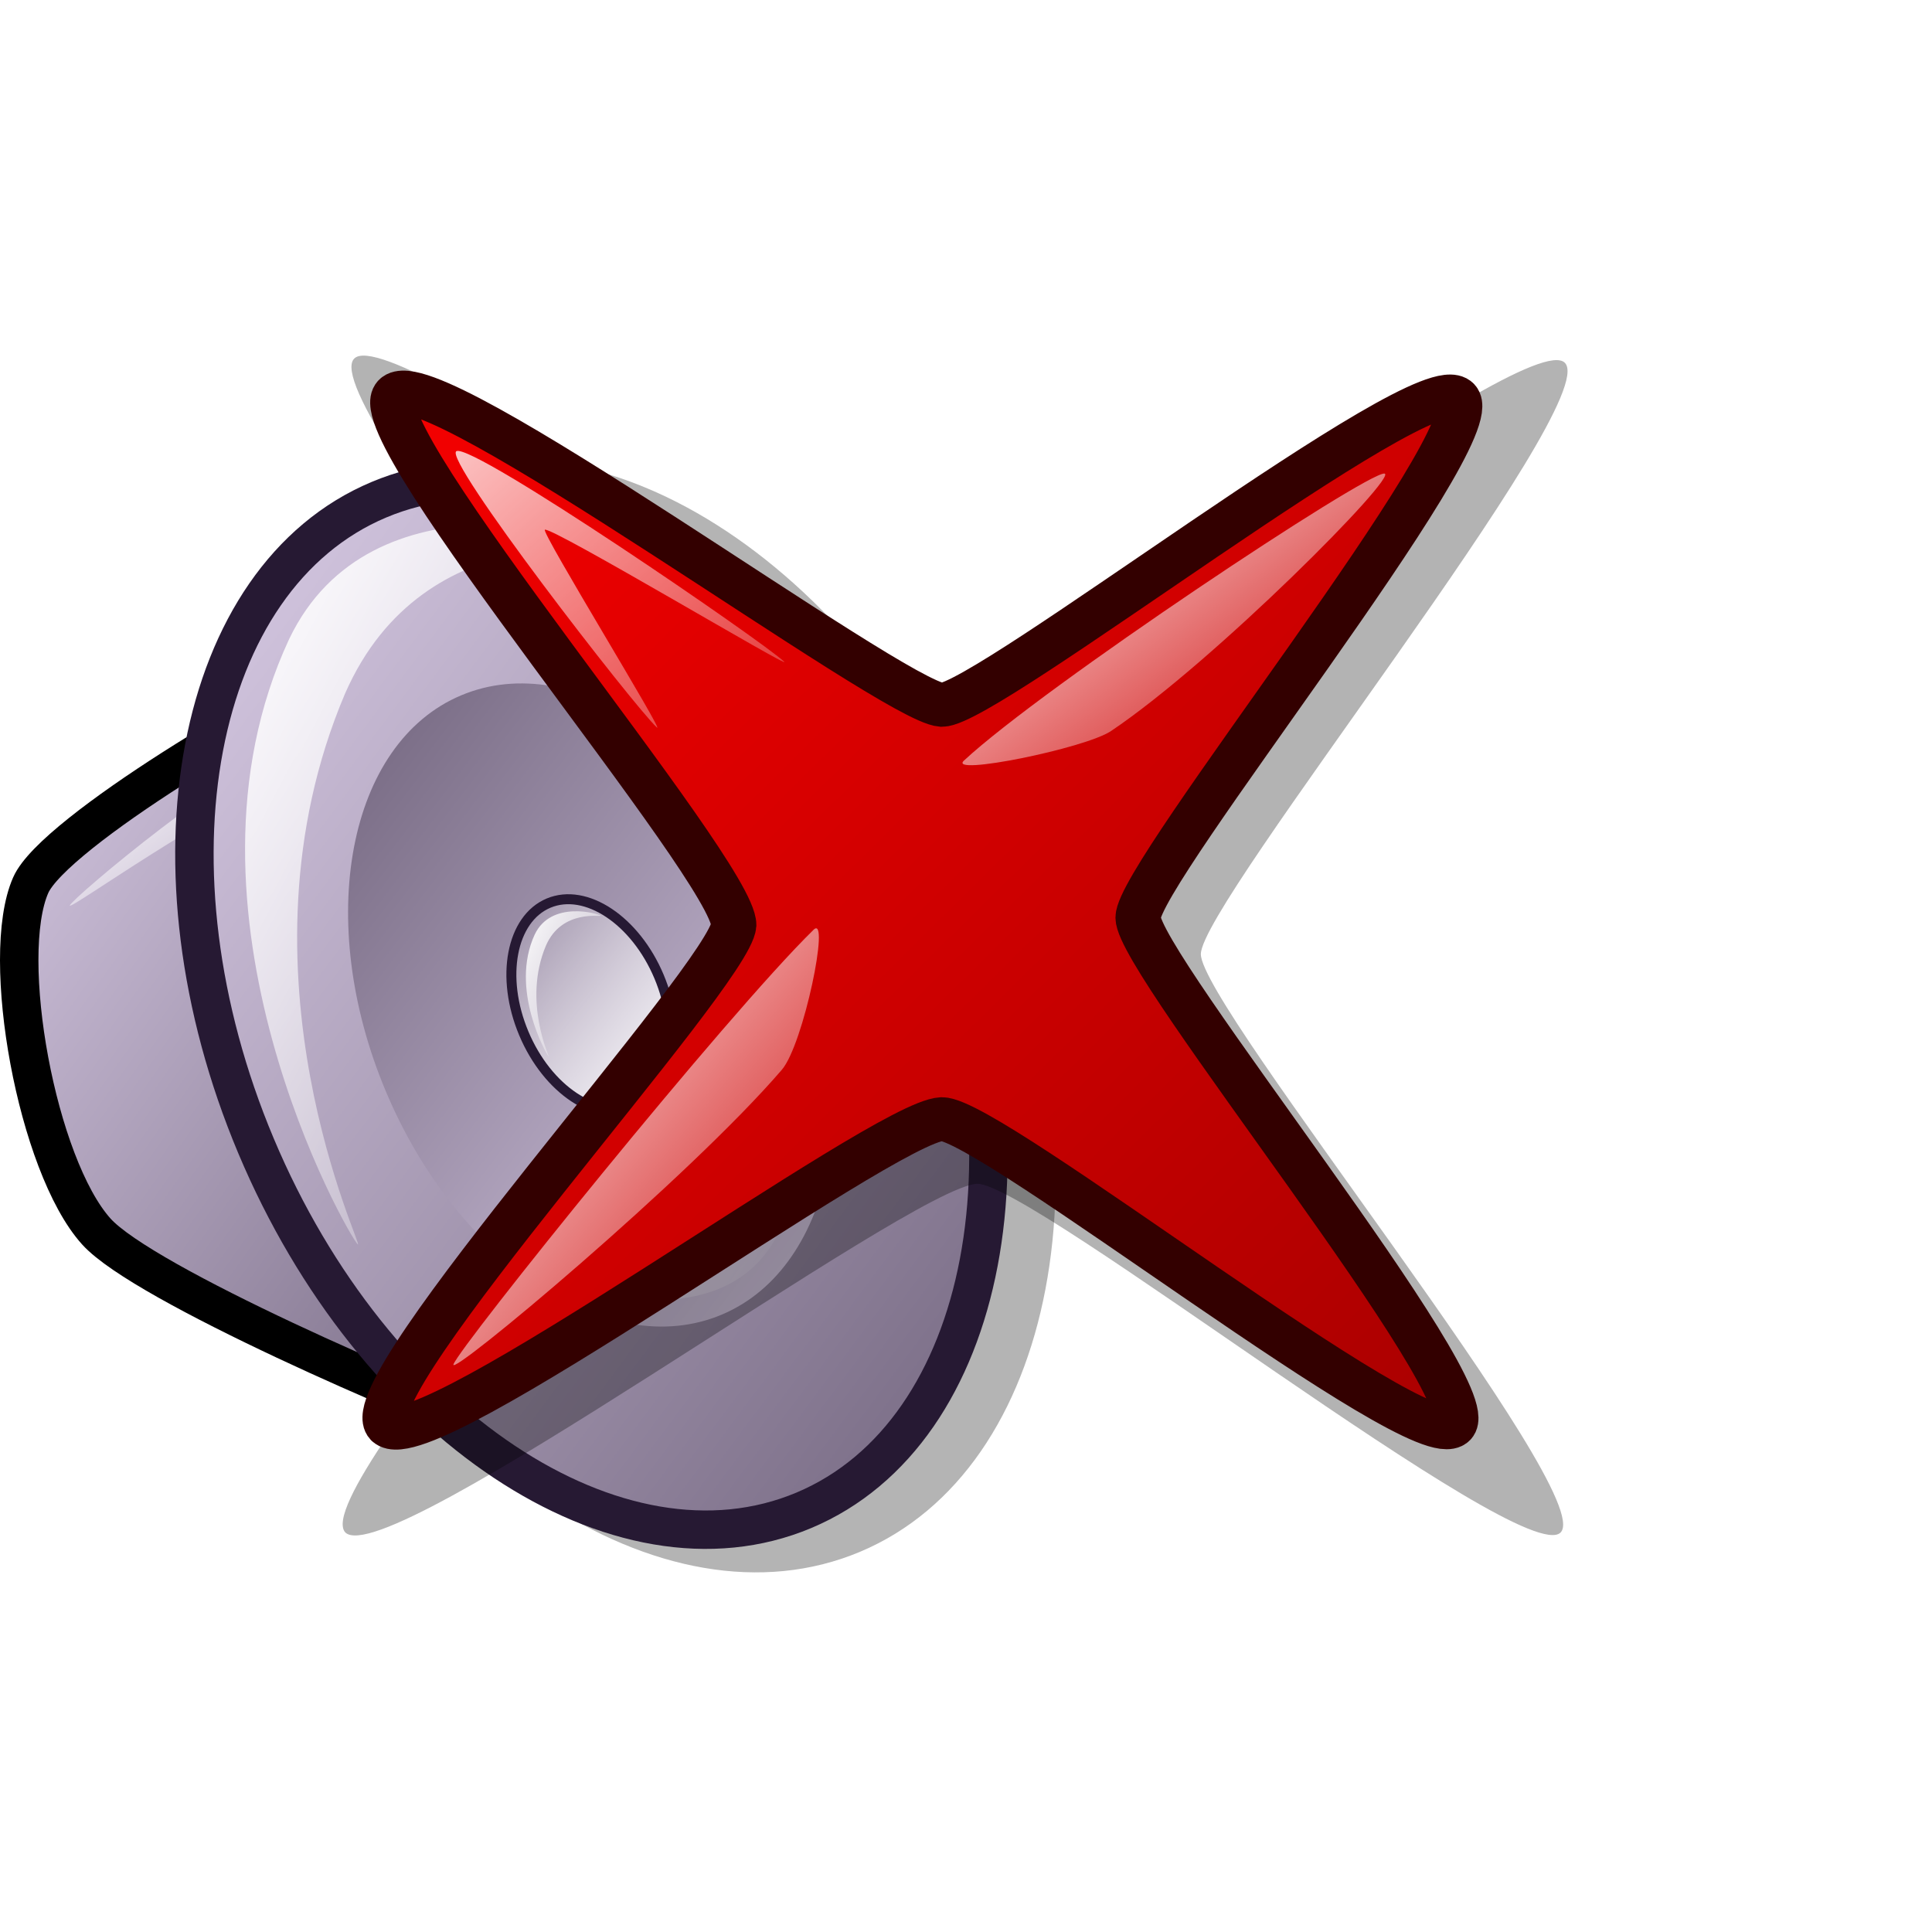
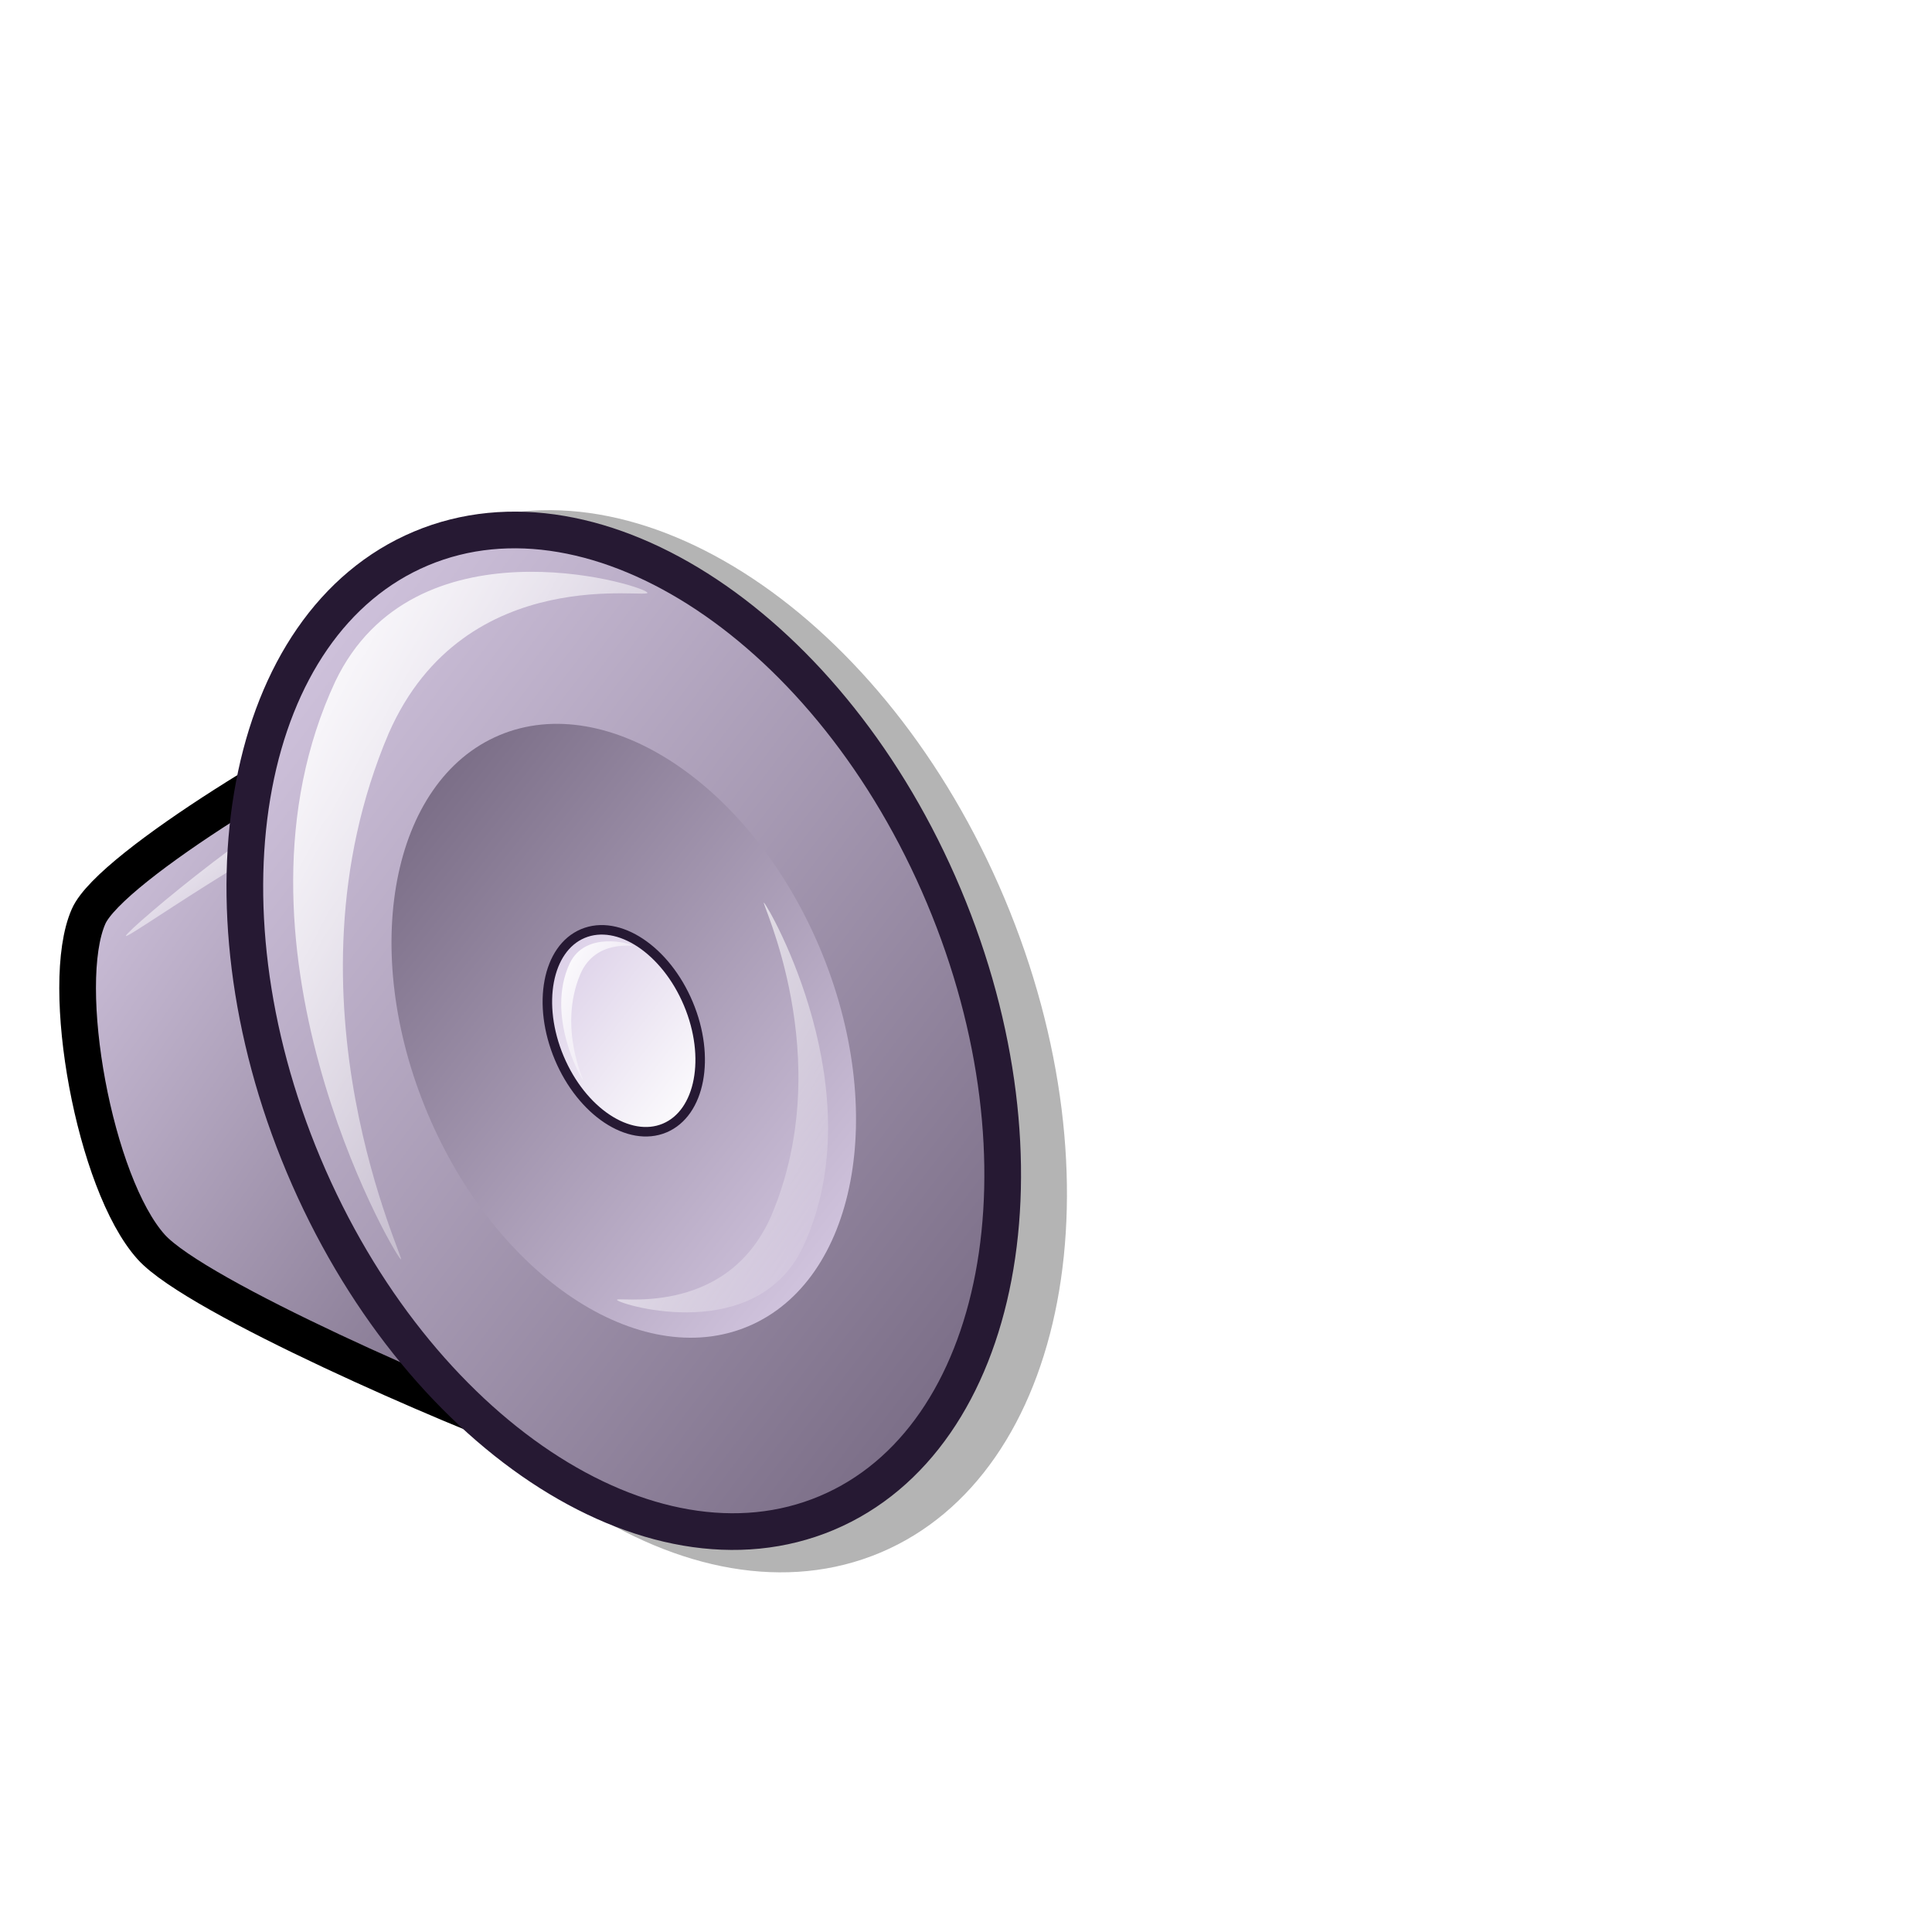
<svg xmlns="http://www.w3.org/2000/svg" xmlns:xlink="http://www.w3.org/1999/xlink" id="svg1" width="48pt" height="48pt">
  <defs id="defs3">
-     <linearGradient xlink:href="#linearGradient837" id="linearGradient860" x1="2.356" y1="19.132" x2="23.046" y2="40.393" gradientTransform="scale(0.833365,1.199954)" gradientUnits="userSpaceOnUse" />
-     <linearGradient xlink:href="#linearGradient584" id="linearGradient652" x1="3.282" y1="32.642" x2="9.999" y2="39.117" gradientTransform="scale(1.270122,0.787326)" gradientUnits="userSpaceOnUse" />
-     <linearGradient xlink:href="#linearGradient584" id="linearGradient861" x1="26.59" y1="32.936" x2="20.704" y2="26.848" gradientTransform="scale(0.876117,1.1414)" gradientUnits="userSpaceOnUse" />
-     <linearGradient xlink:href="#linearGradient584" id="linearGradient862" x1="28.471" y1="21.464" x2="37.966" y2="31.13" gradientTransform="scale(0.717822,1.393103)" gradientUnits="userSpaceOnUse" />
-     <linearGradient xlink:href="#linearGradient584" id="linearGradient654" x1="61.916" y1="26.809" x2="70.33" y2="35.239" gradientTransform="scale(0.660963,1.512943)" gradientUnits="userSpaceOnUse" />
-     <linearGradient xlink:href="#linearGradient837" id="linearGradient616" x1="29.712" y1="35.477" x2="49.293" y2="54.942" gradientTransform="scale(0.981187,1.019174)" gradientUnits="userSpaceOnUse" />
-     <linearGradient id="linearGradient578">
-       <stop style="stop-color:#f50000;stop-opacity:1;" offset="0" id="stop579" />
-       <stop style="stop-color:#a90000;stop-opacity:1;" offset="1" id="stop580" />
+     <linearGradient id="linearGradient758">
+       <stop style="stop-color:#d9cce6;stop-opacity:1;" offset="0" id="stop759" />
+       <stop style="stop-color:#73667f;stop-opacity:1;" offset="1" id="stop760" />
    </linearGradient>
-     <linearGradient xlink:href="#linearGradient578" id="linearGradient581" x1="12.502" y1="13.434" x2="47.525" y2="47.603" gradientTransform="scale(1.002997,0.997012)" gradientUnits="userSpaceOnUse" />
-     <linearGradient xlink:href="#linearGradient584" id="linearGradient600" x1="16.554" y1="27.896" x2="29.584" y2="40.825" gradientTransform="scale(0.90053,1.110457)" gradientUnits="userSpaceOnUse" />
-     <linearGradient xlink:href="#linearGradient584" id="linearGradient599" x1="0.007" y1="0.016" x2="1.365" y2="1.32" />
-     <linearGradient id="linearGradient584">
-       <stop style="stop-color:#ffffff;stop-opacity:1;" offset="0" id="stop585" />
-       <stop style="stop-color:#ffffff;stop-opacity:0;" offset="1" id="stop586" />
+     <linearGradient id="linearGradient745">
+       <stop style="stop-color:#d9cce6;stop-opacity:1;" offset="0" id="stop746" />
+       <stop style="stop-color:#73667f;stop-opacity:1;" offset="1" id="stop747" />
    </linearGradient>
-     <linearGradient xlink:href="#linearGradient584" id="linearGradient583" x1="26.243" y1="18.594" x2="37.633" y2="29.688" gradientTransform="scale(1.185296,0.843671)" gradientUnits="userSpaceOnUse" />
-     <linearGradient id="linearGradient843">
-       <stop style="stop-color:#ffffff;stop-opacity:1;" offset="0" id="stop844" />
-       <stop style="stop-color:#ffffff;stop-opacity:0;" offset="1" id="stop846" />
-     </linearGradient>
-     <linearGradient id="linearGradient839">
-       <stop style="stop-color:#e6d9f3;stop-opacity:1;" offset="0" id="stop840" />
-       <stop style="stop-color:#ccbfd9;stop-opacity:1;" offset="1" id="stop841" />
-     </linearGradient>
-     <linearGradient id="linearGradient837">
-       <stop style="stop-color:#d9cce6;stop-opacity:1;" offset="0" id="stop838" />
-       <stop style="stop-color:#73667f;stop-opacity:1;" offset="1" id="stop839" />
-     </linearGradient>
-     <linearGradient xlink:href="#linearGradient837" id="linearGradient840" x1="0.976" y1="0.984" x2="0.016" y2="0.023" />
-     <linearGradient xlink:href="#linearGradient837" id="linearGradient841" x1="0.976" y1="0.977" x2="0.024" y2="0.039" />
-     <linearGradient xlink:href="#linearGradient839" id="linearGradient853" x1="0.984" y1="0.977" x2="0.016" y2="0.031" />
-     <linearGradient xlink:href="#linearGradient843" id="linearGradient855" x1="2.8126644e-15" y1="-1.7371636e-15" x2="0.531" y2="0.526" />
-     <linearGradient xlink:href="#linearGradient837" id="linearGradient868" x1="0.975" y1="0.961" x2="-2.3906656e-17" y2="0.023" />
-     <linearGradient xlink:href="#linearGradient837" id="linearGradient869" x1="0.987" y1="0.953" x2="0.025" y2="0.031" />
-     <linearGradient xlink:href="#linearGradient837" id="linearGradient870" x1="0.986" y1="0.969" x2="0.009" y2="0.039" />
-     <linearGradient xlink:href="#linearGradient837" id="linearGradient871" x1="0.991" y1="0.969" x2="0.005" y2="0.031" />
-     <linearGradient xlink:href="#linearGradient843" id="linearGradient873" x1="0.02" y1="0.078" x2="0.612" y2="0.544" />
-     <radialGradient xlink:href="#linearGradient837" id="radialGradient874" cx="0.5" cy="0.5" r="0.5" fx="0.5" fy="0.5" />
-     <radialGradient xlink:href="#linearGradient837" id="radialGradient875" cx="0.5" cy="0.5" r="0.5" fx="0.5" fy="0.5" />
-     <linearGradient xlink:href="#linearGradient843" id="linearGradient878" x1="0.017" y1="0.039" x2="0.897" y2="0.953" />
-     <radialGradient xlink:href="#linearGradient843" id="radialGradient880" />
-     <linearGradient xlink:href="#linearGradient839" id="linearGradient891" x1="0.987" y1="0.977" x2="0.013" y2="0.023" />
-     <linearGradient xlink:href="#linearGradient839" id="linearGradient892" x1="0.987" y1="0.992" x2="0.025" y2="0.016" />
-     <linearGradient xlink:href="#linearGradient837" id="linearGradient1139" x1="3.0444397e-16" y1="0.5" x2="1" y2="0.5" />
-     <linearGradient xlink:href="#linearGradient843" id="linearGradient1140" y2="0.5" x2="1" y1="0.5" x1="1.7477339e-16" />
-     <linearGradient xlink:href="#linearGradient837" id="linearGradient1143" y2="0.5" x2="1" y1="0.5" x1="-7.6544673e-17" />
-     <linearGradient xlink:href="#linearGradient584" id="linearGradient633" x1="0" y1="0" x2="1" y2="0" />
-     <linearGradient xlink:href="#linearGradient584" id="linearGradient620" x1="-0" y1="0" x2="1" y2="0.992" />
-     <linearGradient xlink:href="#linearGradient584" id="linearGradient618" x1="0" y1="-0" x2="1" y2="1.008" />
-     <linearGradient xlink:href="#linearGradient578" id="linearGradient2957" x1="0.024" y1="0.031" x2="0.967" y2="0.969" />
-     <linearGradient xlink:href="#linearGradient758" id="linearGradient661" x1="0" y1="0.031" x2="0.966" y2="0.953" />
-     <linearGradient xlink:href="#linearGradient584" id="linearGradient2955" x1="0.011" y1="0.016" x2="0.978" y2="0.984" />
-     <linearGradient xlink:href="#linearGradient584" id="linearGradient2954" x1="-0" y1="-0" x2="0.996" y2="0.961" />
-     <radialGradient xlink:href="#linearGradient578" id="radialGradient595" cx="0.338" cy="0.344" r="0.665" fx="0.331" fy="0.336" />
-     <linearGradient xlink:href="#linearGradient584" id="linearGradient2952" x1="-0" y1="0" x2="0.975" y2="0.992" />
-     <linearGradient xlink:href="#linearGradient599" id="linearGradient2951" x1="0.99" y1="0.992" x2="0.031" y2="0" />
-     <linearGradient xlink:href="#linearGradient578" id="linearGradient2950" x1="-0" y1="-0" x2="0.981" y2="1.008" />
-     <linearGradient xlink:href="#linearGradient578" id="linearGradient2949" x1="0.99" y1="0.992" x2="0.031" y2="-0" />
-     <linearGradient xlink:href="#linearGradient578" id="linearGradient2948" x1="-0" y1="0" x2="0.979" y2="0.977" />
-     <linearGradient id="linearGradient2945">
-       <stop style="stop-color:#d9cce6;stop-opacity:1;" offset="0" id="stop2946" />
-       <stop style="stop-color:#73667f;stop-opacity:1;" offset="1" id="stop2947" />
-     </linearGradient>
-     <linearGradient id="linearGradient2942">
-       <stop style="stop-color:#ffffff;stop-opacity:1;" offset="0" id="stop2943" />
-       <stop style="stop-color:#ffffff;stop-opacity:0;" offset="1" id="stop2944" />
-     </linearGradient>
-     <linearGradient id="linearGradient2939">
-       <stop style="stop-color:#ffffff;stop-opacity:1;" offset="0" id="stop600" />
-       <stop style="stop-color:#d9cce6;stop-opacity:1;" offset="1" id="stop601" />
+     <linearGradient id="linearGradient742">
+       <stop offset="0" style="stop-color:#d9cce6;stop-opacity:1;" id="stop744" />
+       <stop offset="1" style="stop-color:#73667f;stop-opacity:1;" id="stop743" />
    </linearGradient>
    <linearGradient id="linearGradient711">
      <stop offset="0" style="stop-color:#ffffff;stop-opacity:1;" id="stop713" />
      <stop offset="1" style="stop-color:#ffffff;stop-opacity:0;" id="stop712" />
    </linearGradient>
-     <linearGradient id="linearGradient742">
-       <stop offset="0" style="stop-color:#d9cce6;stop-opacity:1;" id="stop744" />
-       <stop offset="1" style="stop-color:#73667f;stop-opacity:1;" id="stop743" />
+     <linearGradient id="linearGradient599">
+       <stop style="stop-color:#ffffff;stop-opacity:1;" offset="0" id="stop600" />
+       <stop style="stop-color:#d9cce6;stop-opacity:1;" offset="1" id="stop601" />
    </linearGradient>
-     <linearGradient id="linearGradient745">
-       <stop style="stop-color:#d9cce6;stop-opacity:1;" offset="0" id="stop746" />
-       <stop style="stop-color:#73667f;stop-opacity:1;" offset="1" id="stop747" />
+     <linearGradient id="linearGradient584">
+       <stop style="stop-color:#ffffff;stop-opacity:1;" offset="0" id="stop585" />
+       <stop style="stop-color:#ffffff;stop-opacity:0;" offset="1" id="stop586" />
    </linearGradient>
-     <linearGradient id="linearGradient758">
-       <stop style="stop-color:#d9cce6;stop-opacity:1;" offset="0" id="stop759" />
-       <stop style="stop-color:#73667f;stop-opacity:1;" offset="1" id="stop760" />
+     <linearGradient id="linearGradient578">
+       <stop style="stop-color:#d9cce6;stop-opacity:1;" offset="0" id="stop579" />
+       <stop style="stop-color:#73667f;stop-opacity:1;" offset="1" id="stop580" />
    </linearGradient>
-     <linearGradient xlink:href="#linearGradient837" id="linearGradient2989" x1="29.712" y1="35.477" x2="49.293" y2="54.942" gradientTransform="scale(0.981187,1.019174)" gradientUnits="userSpaceOnUse" />
-     <linearGradient xlink:href="#linearGradient584" id="linearGradient2990" x1="30.627" y1="36.956" x2="46.527" y2="52.884" gradientTransform="scale(0.992911,1.007139)" gradientUnits="userSpaceOnUse" />
-     <linearGradient xlink:href="#linearGradient584" id="linearGradient2991" x1="61.916" y1="26.809" x2="70.33" y2="35.239" gradientTransform="scale(0.660963,1.512943)" gradientUnits="userSpaceOnUse" />
-     <linearGradient xlink:href="#linearGradient837" id="linearGradient2992" x1="29.712" y1="35.477" x2="49.293" y2="54.942" gradientTransform="scale(0.981187,1.019174)" gradientUnits="userSpaceOnUse" />
-     <linearGradient xlink:href="#linearGradient584" id="linearGradient2993" x1="30.627" y1="36.956" x2="46.527" y2="52.884" gradientTransform="scale(0.992911,1.007139)" gradientUnits="userSpaceOnUse" />
-     <linearGradient xlink:href="#linearGradient584" id="linearGradient2994" x1="61.916" y1="26.809" x2="70.33" y2="35.239" gradientTransform="scale(0.660963,1.512943)" gradientUnits="userSpaceOnUse" />
-     <linearGradient xlink:href="#linearGradient837" id="linearGradient2995" x1="9.039" y1="15.766" x2="38.434" y2="44.444" gradientTransform="scale(0.874781,1.143143)" gradientUnits="userSpaceOnUse" />
-     <linearGradient xlink:href="#linearGradient584" id="linearGradient2996" x1="14.718" y1="20.857" x2="32.311" y2="37.994" gradientTransform="scale(0.869854,1.149619)" gradientUnits="userSpaceOnUse" />
-     <linearGradient xlink:href="#linearGradient584" id="linearGradient2997" x1="13.529" y1="13.596" x2="29.464" y2="29.819" gradientTransform="scale(0.717822,1.393103)" gradientUnits="userSpaceOnUse" />
-     <linearGradient xlink:href="#linearGradient584" id="linearGradient2998" x1="25.899" y1="22.383" x2="29.111" y2="25.653" gradientTransform="scale(0.717822,1.393103)" gradientUnits="userSpaceOnUse" />
-     <linearGradient xlink:href="#linearGradient584" id="linearGradient2999" x1="30.627" y1="36.956" x2="46.527" y2="52.884" gradientTransform="scale(0.992911,1.007139)" gradientUnits="userSpaceOnUse" />
-     <linearGradient xlink:href="#linearGradient837" id="linearGradient3648" gradientUnits="userSpaceOnUse" gradientTransform="scale(0.981187,1.019174)" x1="29.712" y1="35.477" x2="49.293" y2="54.942" />
-     <linearGradient xlink:href="#linearGradient584" id="linearGradient3649" gradientUnits="userSpaceOnUse" gradientTransform="scale(0.992911,1.007139)" x1="30.627" y1="36.956" x2="46.527" y2="52.884" />
-     <linearGradient xlink:href="#linearGradient584" id="linearGradient3650" gradientUnits="userSpaceOnUse" gradientTransform="scale(0.660963,1.512943)" x1="61.916" y1="26.809" x2="70.33" y2="35.239" />
-     <linearGradient xlink:href="#linearGradient837" id="linearGradient3651" gradientUnits="userSpaceOnUse" gradientTransform="scale(0.981187,1.019174)" x1="29.712" y1="35.477" x2="49.293" y2="54.942" />
-     <linearGradient xlink:href="#linearGradient584" id="linearGradient3652" gradientUnits="userSpaceOnUse" gradientTransform="scale(0.992911,1.007139)" x1="30.627" y1="36.956" x2="46.527" y2="52.884" />
-     <linearGradient xlink:href="#linearGradient584" id="linearGradient3653" gradientUnits="userSpaceOnUse" gradientTransform="scale(0.660963,1.512943)" x1="61.916" y1="26.809" x2="70.33" y2="35.239" />
-     <linearGradient xlink:href="#linearGradient837" id="linearGradient3654" gradientUnits="userSpaceOnUse" gradientTransform="scale(0.833365,1.199954)" x1="2.356" y1="19.132" x2="23.046" y2="40.393" />
-     <linearGradient xlink:href="#linearGradient584" id="linearGradient3655" gradientUnits="userSpaceOnUse" gradientTransform="scale(1.270122,0.787326)" x1="3.282" y1="32.642" x2="9.999" y2="39.117" />
-     <linearGradient xlink:href="#linearGradient837" id="linearGradient3656" gradientUnits="userSpaceOnUse" gradientTransform="scale(0.874781,1.143143)" x1="9.039" y1="15.766" x2="38.434" y2="44.444" />
-     <linearGradient xlink:href="#linearGradient584" id="linearGradient3657" gradientUnits="userSpaceOnUse" gradientTransform="scale(0.869854,1.149619)" x1="14.718" y1="20.857" x2="32.311" y2="37.994" />
-     <linearGradient xlink:href="#linearGradient584" id="linearGradient3658" gradientUnits="userSpaceOnUse" gradientTransform="scale(0.876117,1.1414)" x1="26.59" y1="32.936" x2="20.704" y2="26.848" />
-     <linearGradient xlink:href="#linearGradient584" id="linearGradient3659" gradientUnits="userSpaceOnUse" gradientTransform="scale(0.717822,1.393103)" x1="13.529" y1="13.596" x2="29.464" y2="29.819" />
-     <linearGradient xlink:href="#linearGradient584" id="linearGradient3660" gradientUnits="userSpaceOnUse" gradientTransform="scale(0.717822,1.393103)" x1="25.899" y1="22.383" x2="29.111" y2="25.653" />
-     <linearGradient xlink:href="#linearGradient584" id="linearGradient3661" gradientUnits="userSpaceOnUse" gradientTransform="scale(0.717822,1.393103)" x1="28.471" y1="21.464" x2="37.966" y2="31.13" />
-     <linearGradient xlink:href="#linearGradient837" id="linearGradient3662" gradientUnits="userSpaceOnUse" gradientTransform="scale(0.981187,1.019174)" x1="29.712" y1="35.477" x2="49.293" y2="54.942" />
-     <linearGradient xlink:href="#linearGradient584" id="linearGradient3663" gradientUnits="userSpaceOnUse" gradientTransform="scale(0.992911,1.007139)" x1="30.627" y1="36.956" x2="46.527" y2="52.884" />
-     <linearGradient xlink:href="#linearGradient584" id="linearGradient3664" gradientUnits="userSpaceOnUse" gradientTransform="scale(0.660963,1.512943)" x1="61.916" y1="26.809" x2="70.33" y2="35.239" />
-     <linearGradient xlink:href="#linearGradient837" id="linearGradient3693" gradientUnits="userSpaceOnUse" gradientTransform="scale(0.981187,1.019174)" x1="29.712" y1="35.477" x2="49.293" y2="54.942" />
-     <linearGradient xlink:href="#linearGradient584" id="linearGradient3694" gradientUnits="userSpaceOnUse" gradientTransform="scale(0.992911,1.007139)" x1="30.627" y1="36.956" x2="46.527" y2="52.884" />
-     <linearGradient xlink:href="#linearGradient584" id="linearGradient3695" gradientUnits="userSpaceOnUse" gradientTransform="scale(0.660963,1.512943)" x1="61.916" y1="26.809" x2="70.33" y2="35.239" />
-     <linearGradient xlink:href="#linearGradient837" id="linearGradient3696" gradientUnits="userSpaceOnUse" gradientTransform="scale(0.981187,1.019174)" x1="29.712" y1="35.477" x2="49.293" y2="54.942" />
-     <linearGradient xlink:href="#linearGradient584" id="linearGradient3697" gradientUnits="userSpaceOnUse" gradientTransform="scale(0.992911,1.007139)" x1="30.627" y1="36.956" x2="46.527" y2="52.884" />
-     <linearGradient xlink:href="#linearGradient584" id="linearGradient3698" gradientUnits="userSpaceOnUse" gradientTransform="scale(0.660963,1.512943)" x1="61.916" y1="26.809" x2="70.33" y2="35.239" />
-     <linearGradient xlink:href="#linearGradient837" id="linearGradient3699" gradientUnits="userSpaceOnUse" gradientTransform="scale(0.833365,1.199954)" x1="2.356" y1="19.132" x2="23.046" y2="40.393" />
-     <linearGradient xlink:href="#linearGradient584" id="linearGradient3700" gradientUnits="userSpaceOnUse" gradientTransform="scale(1.270122,0.787326)" x1="3.282" y1="32.642" x2="9.999" y2="39.117" />
-     <linearGradient xlink:href="#linearGradient837" id="linearGradient3701" gradientUnits="userSpaceOnUse" gradientTransform="scale(0.874781,1.143143)" x1="9.039" y1="15.766" x2="38.434" y2="44.444" />
-     <linearGradient xlink:href="#linearGradient837" id="linearGradient3702" gradientUnits="userSpaceOnUse" gradientTransform="scale(0.869854,1.149619)" x1="32.343" y1="38.35" x2="15.038" y2="20.955" />
-     <linearGradient xlink:href="#linearGradient584" id="linearGradient3703" gradientUnits="userSpaceOnUse" gradientTransform="scale(0.876117,1.1414)" x1="26.59" y1="32.936" x2="20.704" y2="26.848" />
-     <linearGradient xlink:href="#linearGradient584" id="linearGradient3704" gradientUnits="userSpaceOnUse" gradientTransform="scale(0.717822,1.393103)" x1="13.529" y1="13.596" x2="29.464" y2="29.819" />
-     <linearGradient xlink:href="#linearGradient584" id="linearGradient3705" gradientUnits="userSpaceOnUse" gradientTransform="scale(0.717822,1.393103)" x1="25.899" y1="22.383" x2="29.111" y2="25.653" />
-     <linearGradient xlink:href="#linearGradient584" id="linearGradient3706" gradientUnits="userSpaceOnUse" gradientTransform="scale(0.717822,1.393103)" x1="28.471" y1="21.464" x2="37.966" y2="31.13" />
-     <linearGradient xlink:href="#linearGradient837" id="linearGradient3707" gradientUnits="userSpaceOnUse" gradientTransform="scale(0.981187,1.019174)" x1="29.712" y1="35.477" x2="49.293" y2="54.942" />
-     <linearGradient xlink:href="#linearGradient584" id="linearGradient3708" gradientUnits="userSpaceOnUse" gradientTransform="scale(0.992911,1.007139)" x1="30.627" y1="36.956" x2="46.527" y2="52.884" />
-     <linearGradient xlink:href="#linearGradient584" id="linearGradient3709" gradientUnits="userSpaceOnUse" gradientTransform="scale(0.660963,1.512943)" x1="61.916" y1="26.809" x2="70.33" y2="35.239" />
-     <linearGradient xlink:href="#linearGradient584" id="linearGradient1215" x1="14.027" y1="16.181" x2="27.388" y2="29.016" gradientTransform="scale(1.072984,0.931981)" gradientUnits="userSpaceOnUse" />
-     <linearGradient xlink:href="#linearGradient584" id="linearGradient1459" gradientUnits="userSpaceOnUse" gradientTransform="matrix(0.402881,0,0,0.922195,19.14322,14.41749)" x1="61.916" y1="26.809" x2="70.33" y2="35.239" />
-     <linearGradient xlink:href="#linearGradient584" id="linearGradient1462" gradientUnits="userSpaceOnUse" gradientTransform="matrix(0.605216,0,0,0.613888,19.14322,14.41749)" x1="30.627" y1="36.956" x2="46.527" y2="52.884" />
-     <linearGradient xlink:href="#linearGradient837" id="linearGradient1466" gradientUnits="userSpaceOnUse" gradientTransform="matrix(0.59807,0,0,0.621224,19.14322,14.41749)" x1="29.712" y1="35.477" x2="49.293" y2="54.942" />
-     <linearGradient xlink:href="#linearGradient584" id="linearGradient1470" gradientUnits="userSpaceOnUse" gradientTransform="matrix(0.752041,0,0,1.459514,-2.056824,-2.481781)" x1="28.471" y1="21.464" x2="37.966" y2="31.13" />
-     <linearGradient xlink:href="#linearGradient584" id="linearGradient1473" gradientUnits="userSpaceOnUse" gradientTransform="matrix(0.752041,0,0,1.459514,-2.056824,-2.481781)" x1="25.899" y1="22.383" x2="29.111" y2="25.653" />
-     <linearGradient xlink:href="#linearGradient584" id="linearGradient1476" gradientUnits="userSpaceOnUse" gradientTransform="matrix(0.752041,0,0,1.459514,-2.056824,-2.481781)" x1="13.529" y1="13.596" x2="29.464" y2="29.819" />
-     <linearGradient xlink:href="#linearGradient584" id="linearGradient1479" gradientUnits="userSpaceOnUse" gradientTransform="matrix(0.917882,0,0,1.195812,-2.056824,-2.481781)" x1="26.59" y1="32.936" x2="20.704" y2="26.848" />
-     <linearGradient xlink:href="#linearGradient837" id="linearGradient1482" gradientUnits="userSpaceOnUse" gradientTransform="matrix(0.911321,0,0,1.204422,-2.056824,-2.481781)" x1="32.343" y1="38.35" x2="15.038" y2="20.955" />
-     <linearGradient xlink:href="#linearGradient837" id="linearGradient1485" gradientUnits="userSpaceOnUse" gradientTransform="matrix(0.916483,0,0,1.197638,-2.056824,-2.481781)" x1="9.039" y1="15.766" x2="38.434" y2="44.444" />
-     <linearGradient xlink:href="#linearGradient584" id="linearGradient1488" gradientUnits="userSpaceOnUse" gradientTransform="matrix(1.33067,0,0,0.824859,-2.056824,-2.481781)" x1="3.282" y1="32.642" x2="9.999" y2="39.117" />
-     <linearGradient xlink:href="#linearGradient837" id="linearGradient1491" gradientUnits="userSpaceOnUse" gradientTransform="matrix(0.873092,0,0,1.257157,-2.056824,-2.481781)" x1="2.356" y1="19.132" x2="23.046" y2="40.393" />
-     <linearGradient xlink:href="#linearGradient584" id="linearGradient1497" gradientUnits="userSpaceOnUse" gradientTransform="matrix(0.478259,0,0,1.094734,23.85078,-6.196366)" x1="61.916" y1="26.809" x2="70.33" y2="35.239" />
-     <linearGradient xlink:href="#linearGradient584" id="linearGradient1500" gradientUnits="userSpaceOnUse" gradientTransform="matrix(0.71845,0,0,0.728745,23.85078,-6.196366)" x1="30.627" y1="36.956" x2="46.527" y2="52.884" />
-     <linearGradient xlink:href="#linearGradient837" id="linearGradient1504" gradientUnits="userSpaceOnUse" gradientTransform="matrix(0.709966,0,0,0.737453,23.85078,-6.196366)" x1="29.712" y1="35.477" x2="49.293" y2="54.942" />
-     <linearGradient xlink:href="#linearGradient584" id="linearGradient1508" gradientUnits="userSpaceOnUse" gradientTransform="matrix(0.589139,0,0,1.348538,4.35819,-27.96365)" x1="61.916" y1="26.809" x2="70.33" y2="35.239" />
-     <linearGradient xlink:href="#linearGradient584" id="linearGradient1511" gradientUnits="userSpaceOnUse" gradientTransform="matrix(0.885015,0,0,0.897697,4.35819,-27.96365)" x1="30.627" y1="36.956" x2="46.527" y2="52.884" />
-     <linearGradient xlink:href="#linearGradient837" id="linearGradient1515" gradientUnits="userSpaceOnUse" gradientTransform="matrix(0.874565,0,0,0.908424,4.35819,-27.96365)" x1="29.712" y1="35.477" x2="49.293" y2="54.942" />
+     <linearGradient xlink:href="#linearGradient578" id="linearGradient581" x1="-0" y1="0" x2="0.979" y2="0.977" />
+     <linearGradient xlink:href="#linearGradient578" id="linearGradient583" x1="0.99" y1="0.992" x2="0.031" y2="-0" />
+     <linearGradient xlink:href="#linearGradient578" id="linearGradient860" x1="-0" y1="-0" x2="0.981" y2="1.008" />
+     <linearGradient xlink:href="#linearGradient599" id="linearGradient861" x1="0.99" y1="0.992" x2="0.031" y2="0" />
+     <linearGradient xlink:href="#linearGradient584" id="linearGradient862" x1="-0" y1="0" x2="0.975" y2="0.992" />
+     <radialGradient xlink:href="#linearGradient578" id="radialGradient595" cx="0.338" cy="0.344" r="0.665" fx="0.331" fy="0.336" />
+     <linearGradient xlink:href="#linearGradient584" id="linearGradient652" x1="-0" y1="-0" x2="0.996" y2="0.961" />
+     <linearGradient xlink:href="#linearGradient584" id="linearGradient654" x1="0.011" y1="0.016" x2="0.978" y2="0.984" />
+     <linearGradient xlink:href="#linearGradient758" id="linearGradient661" x1="0" y1="0.031" x2="0.966" y2="0.953" />
+     <linearGradient xlink:href="#linearGradient578" id="linearGradient616" x1="0.024" y1="0.031" x2="0.967" y2="0.969" />
+     <linearGradient xlink:href="#linearGradient584" id="linearGradient618" x1="0" y1="-0" x2="1" y2="1.008" />
+     <linearGradient xlink:href="#linearGradient584" id="linearGradient620" x1="-0" y1="0" x2="1" y2="0.992" />
+     <linearGradient xlink:href="#linearGradient584" id="linearGradient633" x1="0" y1="0" x2="1" y2="0" />
  </defs>
-   <g transform="matrix(-0.588727,0.247615,0.279818,0.665294,27.79784,5.406396)" style="font-size:12px;opacity:0.296" id="g1204">
-     <path id="path1205" d="M 40.182,49.684 C 43.741,46.988 55.413,36.82 56.783,33.598 C 58.501,29.556 56.259,19.434 53.193,16.717 C 50.944,14.724 36.64,12.56 32.522,12.563 C 28.414,12.567 34.839,53.731 40.182,49.684 z " style="fill-rule:evenodd;stroke-width:1.875" />
-     <path transform="matrix(1.373487,0,0,1.373487,-17.61598,-13.82184)" id="path1206" d="M 46.996,33.682 C 46.996,44.405 40.469,53.107 32.427,53.107 C 24.385,53.107 17.858,44.405 17.858,33.682 C 17.858,22.96 24.385,14.258 32.427,14.258 C 40.469,14.258 46.996,22.96 46.996,33.682 z " style="fill-rule:evenodd;stroke-width:1.875" />
+   <path style="fill:black;fill-rule:nonzero;stroke:none;fill-opacity:1.00;stroke-opacity:1;stroke-width:1pt;stroke-linejoin:miter;stroke-linecap:butt;" id="path683" d="M -9.785 -2.024 C -9.787 -2.024 -9.789 -2.024 -9.791 -2.025 L -9.791 -3.366 C -9.789 -3.367 -9.787 -3.367 -9.785 -3.367 L -9.785 -2.024 z " />
+   <g id="g1204" style="font-size:12;opacity:0.296;" transform="matrix(-0.561939,0.236348,0.267086,0.635022,28.49622,7.52925)">
+     <path style="fill-rule:evenodd;stroke-width:1.875;" d="M 40.182,49.684 C 43.741,46.988 55.413,36.82 56.783,33.598 C 58.501,29.556 56.259,19.434 53.193,16.717 C 50.944,14.724 36.64,12.56 32.522,12.563 C 28.414,12.567 34.839,53.731 40.182,49.684 z " id="path1205" />
+     <path style="fill-rule:evenodd;stroke-width:1.875;" d="M 46.996,33.682 C 46.996,44.405 40.469,53.107 32.427,53.107 C 24.385,53.107 17.858,44.405 17.858,33.682 C 17.858,22.96 24.385,14.258 32.427,14.258 C 40.469,14.258 46.996,22.96 46.996,33.682 z " id="path1206" transform="matrix(1.373487,0,0,1.373487,-17.61598,-13.82184)" />
  </g>
-   <path id="path1207" d="M 16.518,47.402 C 13.847,46.462 4.76,42.54 3.19,40.794 C 1.22,38.604 -0.033,31.707 1.017,29.323 C 1.786,27.575 9.292,23.115 11.608,22.228 C 13.919,21.343 20.528,48.812 16.518,47.402 z " style="font-size:12px;fill:url(#linearGradient1491);fill-opacity:1;fill-rule:evenodd;stroke:#000000;stroke-width:1.273" />
-   <path id="path1208" d="M 2.312,29.995 C 2.385,29.76 7.741,25.243 10.109,24.455 C 10.728,24.249 11.354,26.76 11.274,27.015 C 11.214,27.203 10.221,25.608 9.691,25.784 C 7.234,26.601 2.246,30.203 2.312,29.995 z " style="font-size:12px;fill:url(#linearGradient1488);fill-rule:evenodd;stroke-width:1pt" />
-   <path id="path1209" d="M 8.483,37.964 C 12.369,47.203 20.499,52.609 26.631,50.03 C 32.763,47.45 34.586,37.859 30.7,28.62 C 26.814,19.381 18.683,13.975 12.552,16.554 C 6.42,19.133 4.597,28.725 8.483,37.964 z " style="font-size:12px;fill:url(#linearGradient1485);fill-opacity:1;fill-rule:evenodd;stroke:#261933;stroke-width:1.273" />
-   <path id="path1210" d="M 12.783,36.156 C 15.165,41.818 20.148,45.131 23.906,43.55 C 27.664,41.97 28.781,36.091 26.4,30.428 C 24.018,24.766 19.035,21.453 15.277,23.034 C 11.518,24.614 10.401,30.493 12.783,36.156 z " style="font-size:12px;fill:url(#linearGradient1482);fill-opacity:1;fill-rule:evenodd;stroke-width:0.375" />
-   <path id="path1211" d="M 17.352,34.234 C 18.135,36.097 19.774,37.186 21.011,36.666 C 22.247,36.147 22.614,34.213 21.831,32.35 C 21.047,30.487 19.408,29.398 18.172,29.917 C 16.936,30.437 16.568,32.371 17.352,34.234 z " style="font-size:12px;fill:url(#linearGradient1479);fill-rule:evenodd;stroke:#261933;stroke-width:0.33" />
-   <path id="path1212" d="M 11.849,41.22 C 11.526,40.905 5.383,30.168 9.579,21.169 C 12.296,15.486 20.081,17.761 20.405,18.076 C 20.699,18.362 14.088,16.911 11.431,22.974 C 7.5,32.225 12.143,41.507 11.849,41.22 z " style="font-size:12px;fill:url(#linearGradient1476);fill-rule:evenodd;stroke-width:1pt" />
-   <path id="path1213" d="M 18.172,34.996 C 18.107,34.932 16.869,32.768 17.715,30.954 C 18.262,29.809 19.832,30.267 19.897,30.331 C 19.956,30.388 18.624,30.096 18.088,31.318 C 17.296,33.183 18.232,35.054 18.172,34.996 z " style="font-size:12px;fill:url(#linearGradient1473);fill-rule:evenodd;stroke-width:1pt" />
-   <path id="path1214" d="M 24.458,28.849 C 24.651,29.036 28.311,35.434 25.811,40.796 C 24.192,44.183 19.553,42.827 19.36,42.639 C 19.185,42.469 23.124,43.334 24.707,39.721 C 27.049,34.209 24.283,28.678 24.458,28.849 z " style="font-size:12px;fill:url(#linearGradient1470);fill-rule:evenodd;stroke-width:1pt" />
-   <g id="g1214" transform="matrix(1.03171,0,0,1,-0.359962,0)">
-     <path style="opacity:0.3;fill:#000000;fill-opacity:1;fill-rule:evenodd;stroke:none;stroke-width:18.75;stroke-linecap:butt;stroke-linejoin:miter;stroke-opacity:1" d="M 11.436,50.764 C 12.778,52.116 29.539,39.343 31.722,39.213 C 33.526,39.213 49.27,52.022 50.458,50.764 C 51.665,49.486 38.905,33.358 38.906,31.606 C 38.908,29.895 51.814,13.383 50.599,12.024 C 49.419,10.706 33.379,23.578 31.722,23.576 C 29.888,23.43 12.976,10.509 11.718,11.883 C 10.44,13.279 24.11,29.803 24.115,31.887 C 23.978,33.747 10.149,49.326 11.436,50.764 z " id="path1064" />
-     <path style="font-size:12;fill:url(#linearGradient581);fill-rule:evenodd;stroke:#330000;stroke-width:1.45" d="M 12.786,47.207 C 13.963,48.393 28.669,37.185 30.585,37.071 C 32.168,37.071 45.982,48.31 47.024,47.207 C 48.083,46.085 36.887,31.934 36.889,30.396 C 36.89,28.895 48.214,14.407 47.148,13.215 C 46.113,12.059 32.039,23.352 30.585,23.351 C 28.976,23.223 14.137,11.886 13.033,13.092 C 11.912,14.316 23.906,28.815 23.91,30.644 C 23.79,32.275 11.656,45.945 12.786,47.207 z " id="path1065" />
-     <path style="font-size:12;fill:url(#linearGradient600);fill-rule:evenodd;stroke:none;stroke-width:1pt" d="M 14.909,45.197 C 15.097,44.619 23.663,33.631 26.472,30.799 C 27.012,30.254 26.151,34.6 25.452,35.438 C 22.458,39.032 14.754,45.674 14.909,45.197 z " id="path1066" />
-     <path style="opacity:0.75;fill:url(#linearGradient1215);fill-opacity:1;fill-rule:evenodd;stroke:none;stroke-width:1pt;stroke-linecap:butt;stroke-linejoin:miter;stroke-opacity:1" d="M 21.436,24.095 C 20.694,23.379 14.527,15.167 15.006,14.944 C 15.56,14.687 24.814,21.23 25.523,21.915 C 25.883,22.263 18.084,17.45 17.844,17.548 C 17.707,17.612 21.764,24.412 21.436,24.095 z " id="path1067" />
-     <path style="fill:url(#linearGradient583);fill-opacity:1;fill-rule:evenodd;stroke:none;stroke-width:1pt;stroke-linecap:butt;stroke-linejoin:miter;stroke-opacity:1" d="M 31.299,25.196 C 33.848,22.749 44.219,15.643 44.799,15.687 C 45.29,15.725 39.35,21.91 36.023,24.216 C 35.189,24.794 30.758,25.715 31.299,25.196 z " id="path1068" />
-   </g>
+   <path style="font-size:12;fill:url(#linearGradient860);fill-rule:evenodd;stroke:#000000;stroke-width:1.215;" d="M 17.73,47.614 C 15.181,46.717 6.507,42.973 5.008,41.307 C 3.128,39.217 1.932,32.633 2.934,30.358 C 3.668,28.689 10.832,24.432 13.043,23.585 C 15.248,22.741 21.557,48.96 17.73,47.614 z " id="path1207" />
+   <path style="font-size:12;fill:url(#linearGradient652);fill-rule:evenodd;stroke-width:1pt;" d="M 4.17,30.999 C 4.24,30.775 9.352,26.463 11.612,25.711 C 12.203,25.515 12.8,27.911 12.724,28.155 C 12.667,28.334 11.719,26.811 11.213,26.98 C 8.868,27.759 4.107,31.198 4.17,30.999 z " id="path1208" />
+   <path style="font-size:12;fill:url(#linearGradient581);fill-rule:evenodd;stroke:#261933;stroke-width:1.215;" d="M 10.06,38.606 C 13.769,47.424 21.53,52.584 27.382,50.122 C 33.235,47.66 34.975,38.505 31.266,29.686 C 27.557,20.868 19.797,15.708 13.944,18.17 C 8.091,20.632 6.351,29.787 10.06,38.606 z " id="path1209" />
+   <path style="font-size:12;fill:url(#linearGradient583);fill-rule:evenodd;stroke-width:0.375;" d="M 14.164,36.879 C 16.438,42.284 21.194,45.446 24.781,43.938 C 28.369,42.429 29.435,36.818 27.162,31.413 C 24.888,26.008 20.132,22.846 16.545,24.354 C 12.957,25.863 11.891,31.474 14.164,36.879 z " id="path1210" />
+   <path style="font-size:12;fill:url(#linearGradient861);fill-rule:evenodd;stroke:#261933;stroke-width:0.315;" d="M 18.525,35.045 C 19.273,36.823 20.838,37.863 22.018,37.367 C 23.198,36.871 23.549,35.025 22.801,33.247 C 22.053,31.469 20.488,30.429 19.308,30.925 C 18.128,31.421 17.778,33.267 18.525,35.045 z " id="path1211" />
+   <path style="font-size:12;fill:url(#linearGradient862);fill-rule:evenodd;stroke-width:1pt;" d="M 13.273,41.713 C 12.965,41.413 7.101,31.164 11.106,22.575 C 13.7,17.15 21.131,19.322 21.439,19.622 C 21.72,19.896 15.41,18.51 12.874,24.297 C 9.122,33.127 13.554,41.987 13.273,41.713 z " id="path1212" />
+   <path style="font-size:12;fill:url(#linearGradient862);fill-rule:evenodd;stroke-width:1pt;" d="M 19.309,35.772 C 19.246,35.712 18.065,33.646 18.872,31.915 C 19.395,30.821 20.892,31.259 20.955,31.319 C 21.011,31.375 19.739,31.095 19.228,32.262 C 18.472,34.042 19.365,35.828 19.309,35.772 z " id="path1213" />
+   <path style="font-size:12;fill:url(#linearGradient862);fill-rule:evenodd;stroke-width:1pt;" d="M 25.309,29.905 C 25.492,30.084 28.986,36.191 26.6,41.309 C 25.054,44.541 20.627,43.247 20.443,43.068 C 20.275,42.905 24.035,43.731 25.546,40.283 C 27.782,35.021 25.141,29.742 25.309,29.905 z " id="path1214" />
</svg>
